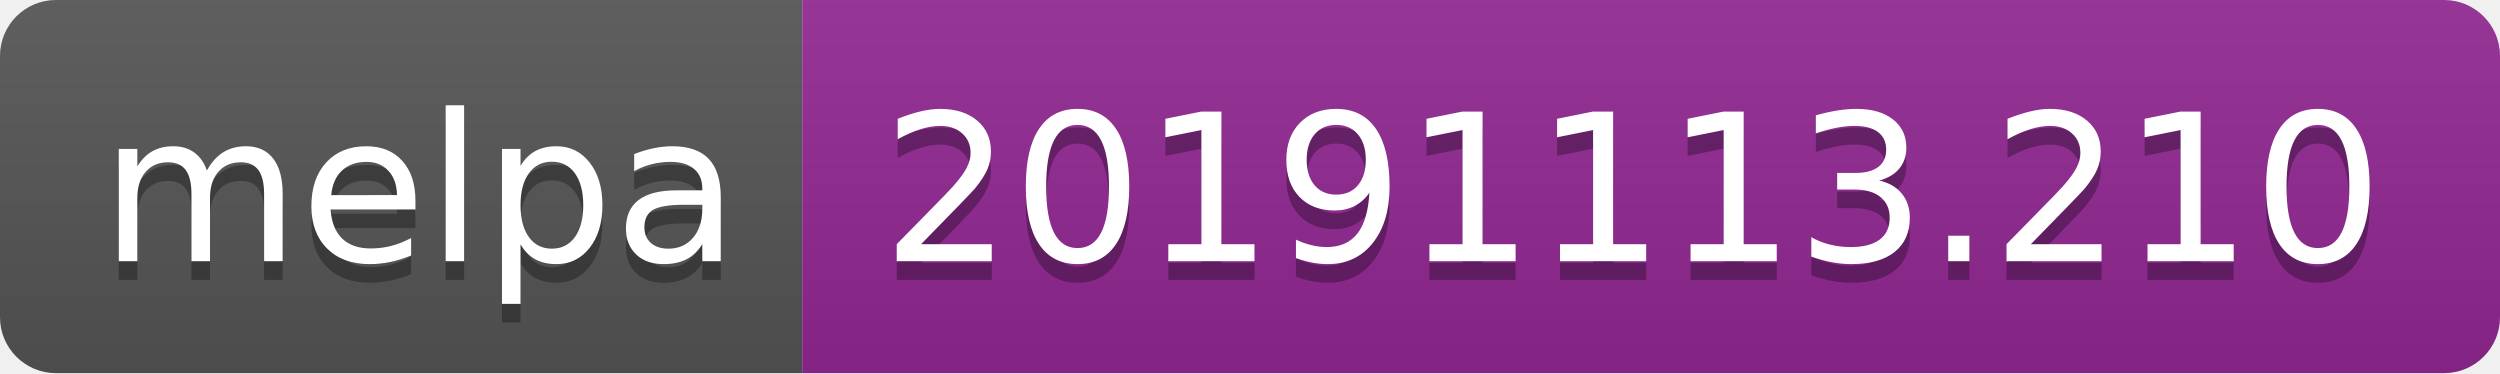
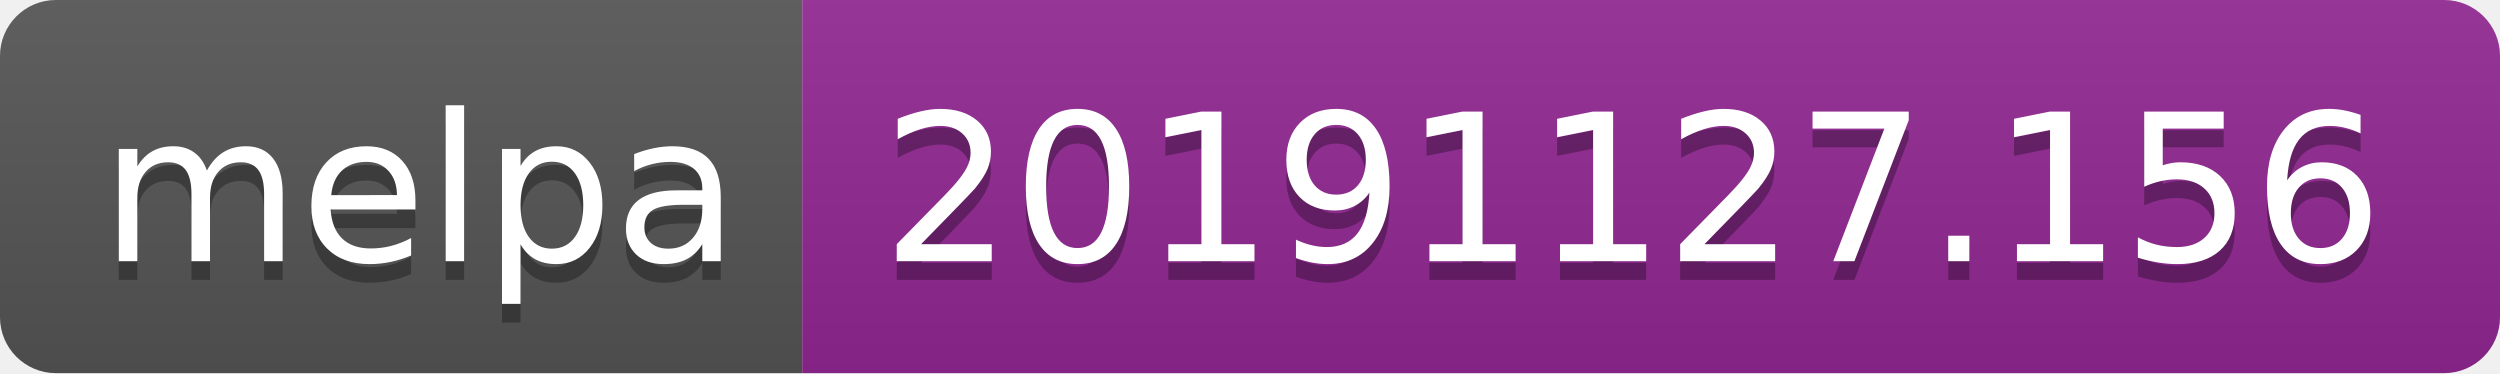
<svg xmlns="http://www.w3.org/2000/svg" width="134" height="20">
  <linearGradient id="b" x2="0" y2="100%">
    <stop offset="0" stop-color="#bbb" stop-opacity=".1" />
    <stop offset="1" stop-opacity=".1" />
  </linearGradient>
  <clipPath id="a">
    <rect width="134" height="20" rx="3" fill="#fff" />
  </clipPath>
  <g clip-path="url(#a)">
    <path fill="#555" d="M0 0h43v20H0z" />
    <path fill="#922793" d="M43 0h91v20H43z" />
    <path fill="url(#b)" d="M0 0h134v20H0z" />
  </g>
  <g fill="#fff" text-anchor="middle" font-family="DejaVu Sans,Verdana,Geneva,sans-serif" font-size="110">
    <text x="225" y="150" fill="#010101" fill-opacity=".3" transform="scale(.1)" textLength="330">melpa</text>
    <text x="225" y="140" transform="scale(.1)" textLength="330">melpa</text>
-     <text x="875" y="150" fill="#010101" fill-opacity=".3" transform="scale(.1)" textLength="810">20191113.210</text>
-     <text x="875" y="140" transform="scale(.1)" textLength="810">20191113.210</text>
+     <text x="875" y="150" fill="#010101" fill-opacity=".3" transform="scale(.1)" textLength="810">20191127.156</text>
+     <text x="875" y="140" transform="scale(.1)" textLength="810">20191127.156</text>
  </g>
</svg>
